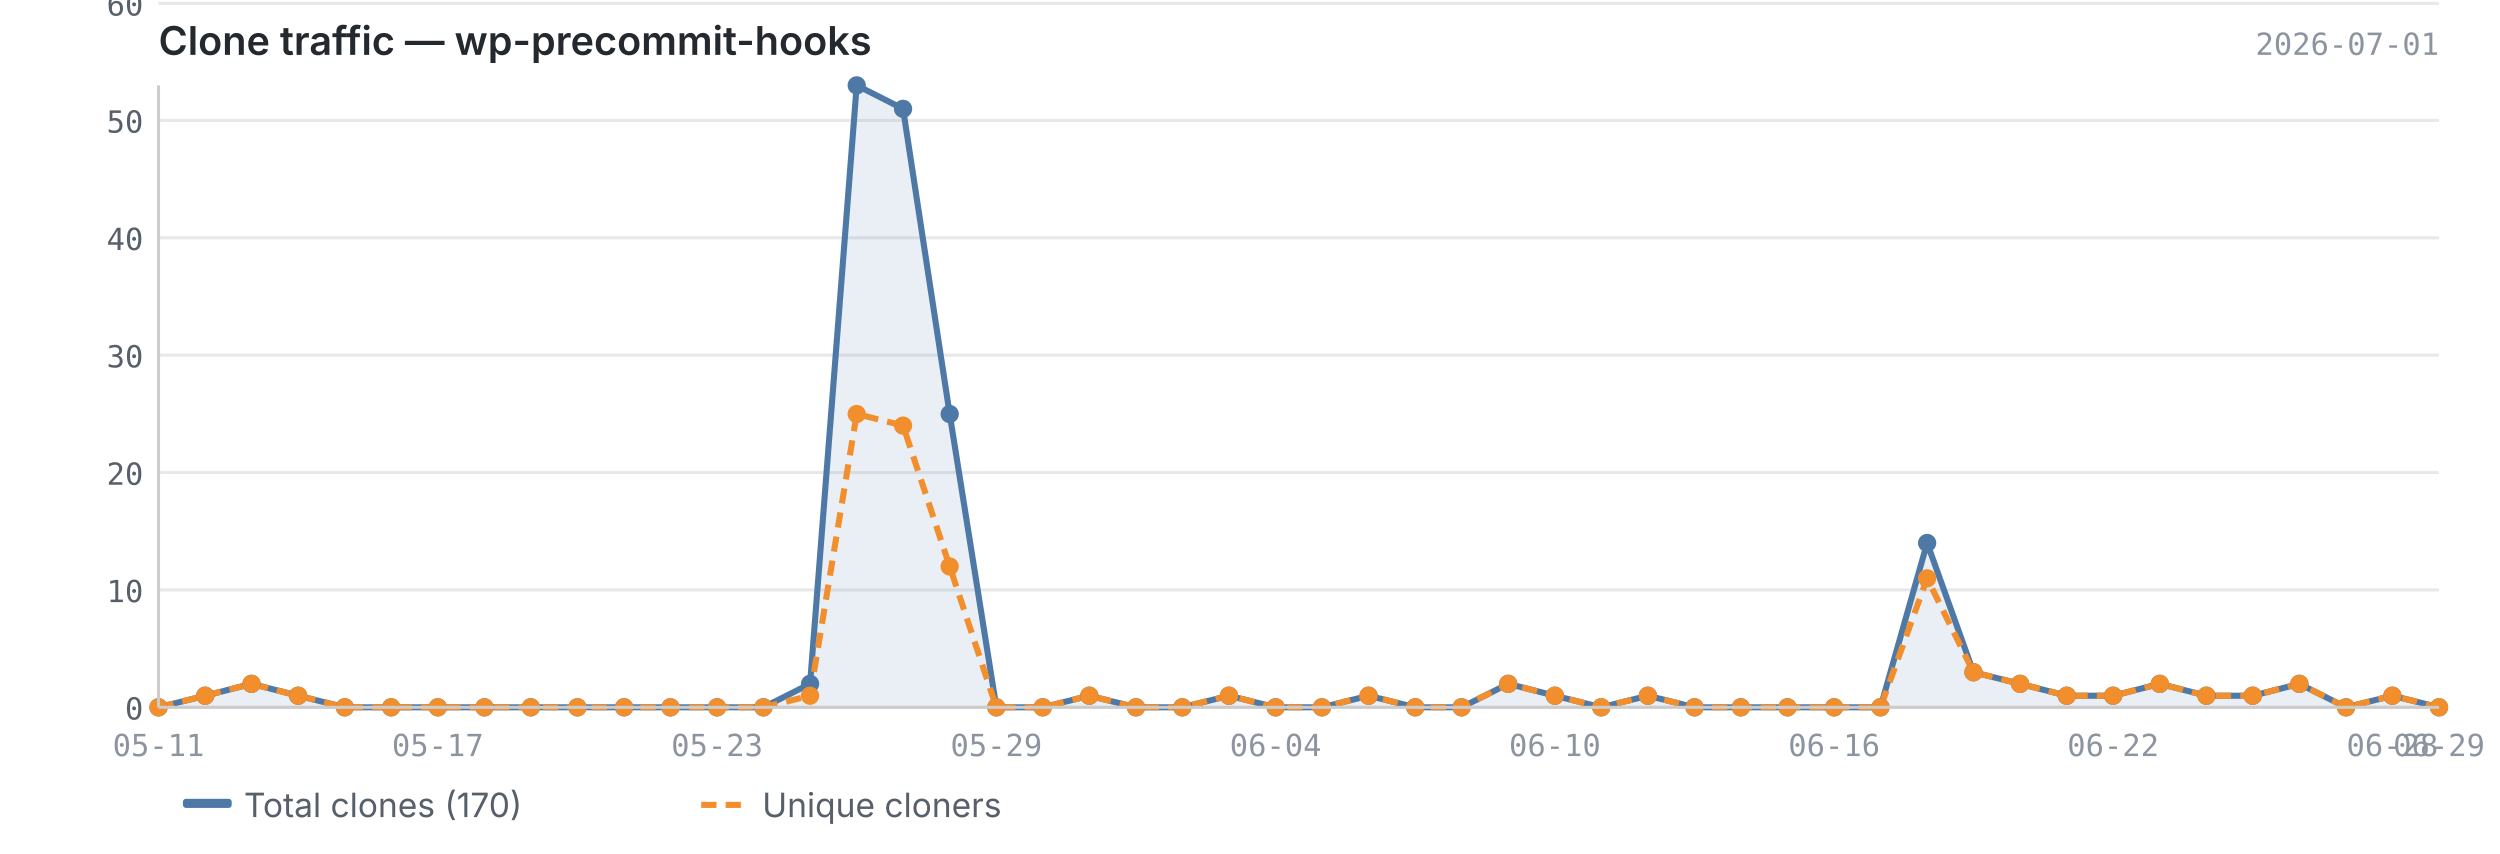
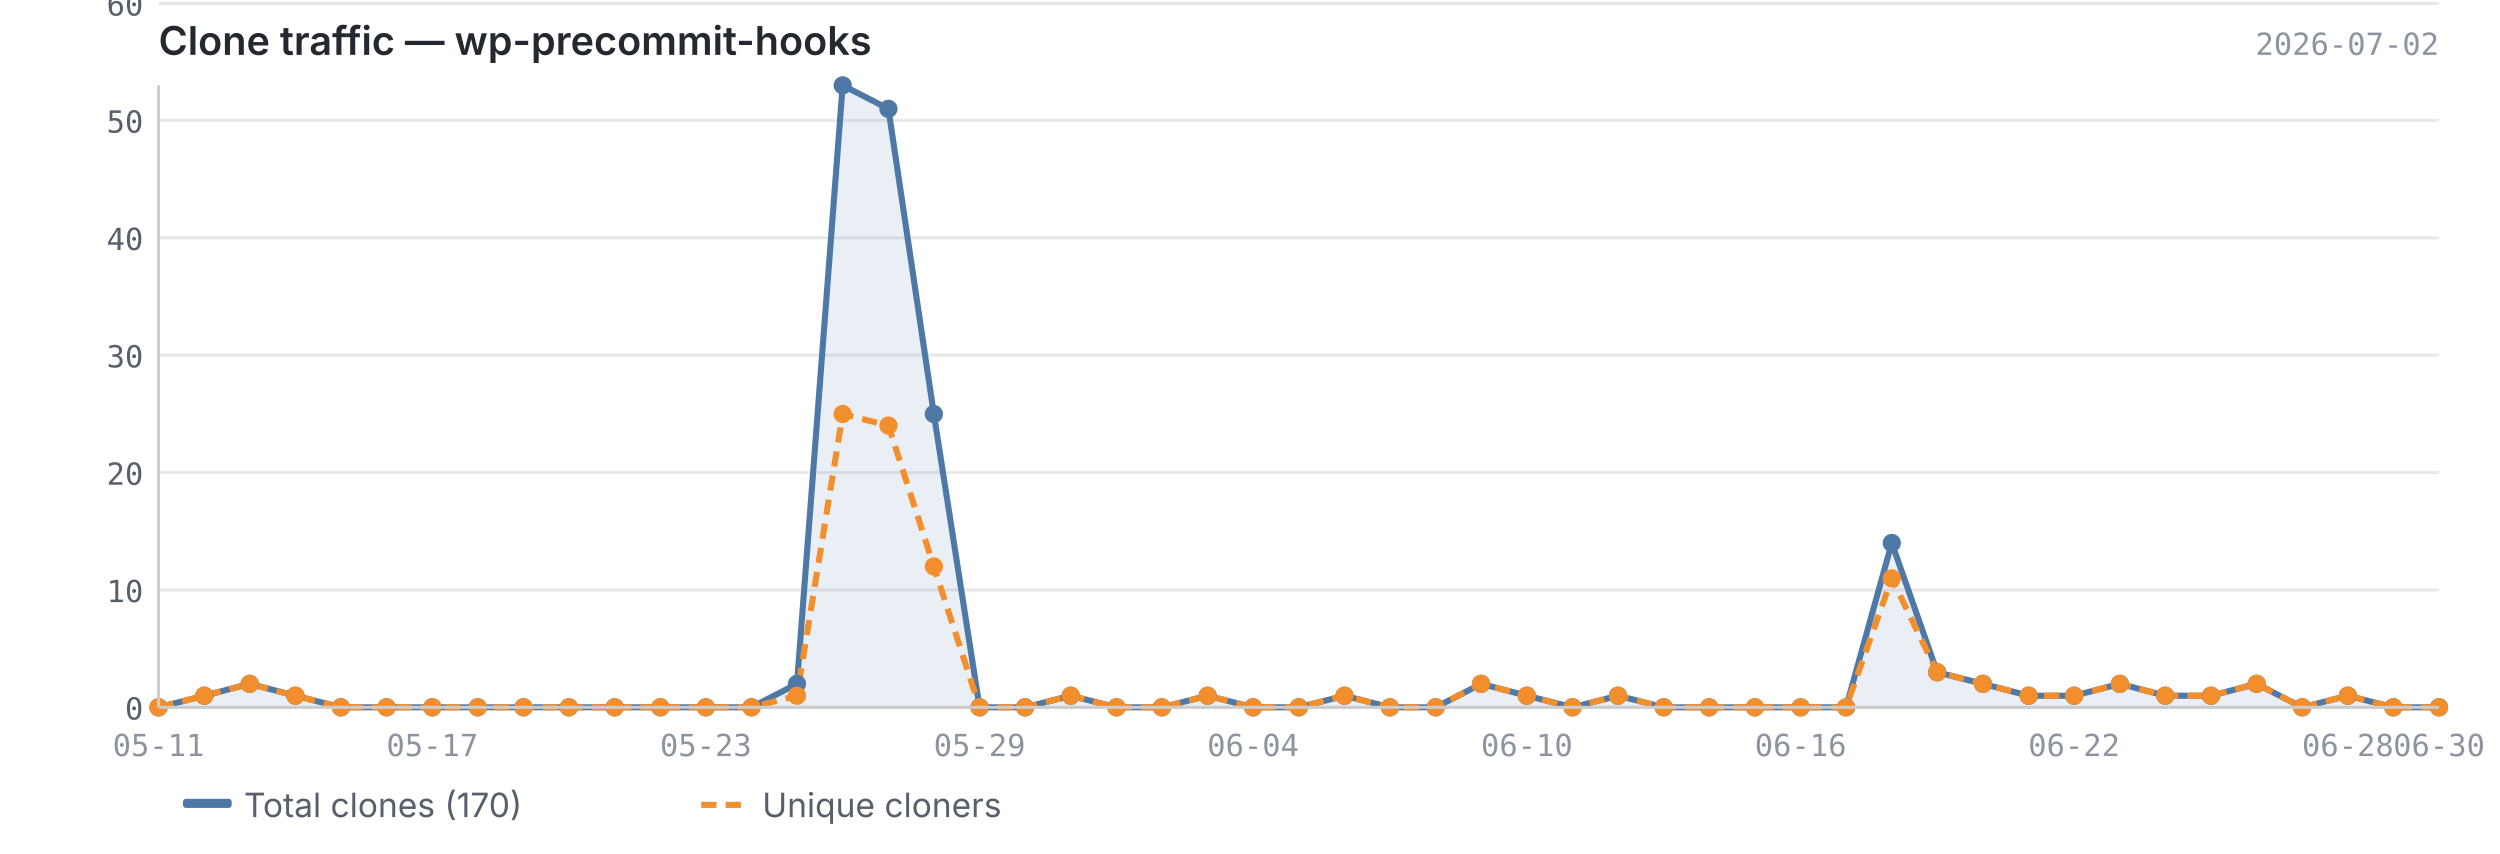
<svg xmlns="http://www.w3.org/2000/svg" viewBox="0 0 820 280" width="820" height="280">
  <text x="52" y="18" font-size="13" font-weight="600" fill="#24292f" font-family="-apple-system, BlinkMacSystemFont, 'Segoe UI', sans-serif">Clone traffic — wp-precommit-hooks</text>
-   <text x="800" y="18" font-size="10" fill="#8c959f" font-family="ui-monospace, SFMono-Regular, 'SF Mono', Menlo, monospace" text-anchor="end">2026-07-01</text>
+   <text x="800" y="18" font-size="10" fill="#8c959f" font-family="ui-monospace, SFMono-Regular, 'SF Mono', Menlo, monospace" text-anchor="end">2026-07-02</text>
  <line x1="52" y1="232.0" x2="800" y2="232.0" stroke="#e8e8e8" stroke-width="1" />
  <line x1="52" y1="193.5" x2="800" y2="193.5" stroke="#e8e8e8" stroke-width="1" />
  <line x1="52" y1="155.0" x2="800" y2="155.0" stroke="#e8e8e8" stroke-width="1" />
  <line x1="52" y1="116.5" x2="800" y2="116.5" stroke="#e8e8e8" stroke-width="1" />
  <line x1="52" y1="78.0" x2="800" y2="78.0" stroke="#e8e8e8" stroke-width="1" />
  <line x1="52" y1="39.5" x2="800" y2="39.5" stroke="#e8e8e8" stroke-width="1" />
  <line x1="52" y1="1.1" x2="800" y2="1.1" stroke="#e8e8e8" stroke-width="1" />
-   <path d="M52.0,232.0 L52.0,232.0 L67.3,228.2 L82.5,224.3 L97.8,228.2 L113.1,232.0 L128.3,232.0 L143.6,232.0 L158.9,232.0 L174.1,232.0 L189.4,232.0 L204.7,232.0 L219.9,232.0 L235.2,232.0 L250.4,232.0 L265.7,224.3 L281.0,28.0 L296.2,35.7 L311.5,135.8 L326.8,232.0 L342.0,232.0 L357.3,228.2 L372.6,232.0 L387.8,232.0 L403.1,228.2 L418.4,232.0 L433.6,232.0 L448.9,228.2 L464.2,232.0 L479.4,232.0 L494.7,224.3 L510.0,228.2 L525.2,232.0 L540.5,228.2 L555.8,232.0 L571.0,232.0 L586.3,232.0 L601.6,232.0 L616.8,232.0 L632.1,178.1 L647.3,220.5 L662.6,224.3 L677.9,228.2 L693.1,228.2 L708.4,224.3 L723.7,228.2 L738.9,228.2 L754.2,224.3 L769.5,232.0 L784.7,228.2 L800.0,232.0 L800.0,232.0 L52.0,232.0Z" fill="#4e79a7" opacity="0.12" />
-   <polyline points="52.0,232.0 67.3,228.2 82.5,224.3 97.8,228.2 113.1,232.0 128.3,232.0 143.6,232.0 158.9,232.0 174.1,232.0 189.4,232.0 204.7,232.0 219.9,232.0 235.2,232.0 250.4,232.0 265.7,224.3 281.0,28.0 296.2,35.7 311.5,135.8 326.8,232.0 342.0,232.0 357.3,228.2 372.6,232.0 387.8,232.0 403.1,228.2 418.4,232.0 433.6,232.0 448.9,228.2 464.2,232.0 479.4,232.0 494.7,224.3 510.0,228.2 525.2,232.0 540.5,228.2 555.8,232.0 571.0,232.0 586.3,232.0 601.6,232.0 616.8,232.0 632.1,178.1 647.3,220.5 662.6,224.3 677.9,228.2 693.1,228.2 708.4,224.3 723.7,228.2 738.9,228.2 754.2,224.3 769.5,232.0 784.7,228.2 800.0,232.0" fill="none" stroke="#4e79a7" stroke-width="2" stroke-linejoin="round" />
-   <polyline points="52.0,232.0 67.3,228.2 82.5,224.3 97.8,228.2 113.1,232.0 128.3,232.0 143.6,232.0 158.9,232.0 174.1,232.0 189.4,232.0 204.7,232.0 219.9,232.0 235.2,232.0 250.4,232.0 265.7,228.2 281.0,135.8 296.2,139.6 311.5,185.8 326.8,232.0 342.0,232.0 357.3,228.2 372.6,232.0 387.8,232.0 403.1,228.2 418.4,232.0 433.6,232.0 448.9,228.2 464.2,232.0 479.4,232.0 494.7,224.3 510.0,228.2 525.2,232.0 540.5,228.2 555.8,232.0 571.0,232.0 586.3,232.0 601.6,232.0 616.8,232.0 632.1,189.7 647.3,220.5 662.6,224.3 677.9,228.2 693.1,228.2 708.4,224.3 723.7,228.2 738.9,228.2 754.2,224.3 769.5,232.0 784.7,228.2 800.0,232.0" fill="none" stroke="#f28e2b" stroke-width="2" stroke-linejoin="round" stroke-dasharray="5,3" />
+   <path d="M52.0,232.0 L52.0,232.0 L67.0,228.2 L81.9,224.3 L96.9,228.2 L111.8,232.0 L126.8,232.0 L141.8,232.0 L156.7,232.0 L171.7,232.0 L186.6,232.0 L201.6,232.0 L216.6,232.0 L231.5,232.0 L246.5,232.0 L261.4,224.3 L276.4,28.0 L291.4,35.7 L306.3,135.8 L321.3,232.0 L336.2,232.0 L351.2,228.2 L366.2,232.0 L381.1,232.0 L396.1,228.2 L411.0,232.0 L426.0,232.0 L441.0,228.2 L455.9,232.0 L470.9,232.0 L485.8,224.3 L500.8,228.2 L515.8,232.0 L530.7,228.2 L545.7,232.0 L560.6,232.0 L575.6,232.0 L590.6,232.0 L605.5,232.0 L620.5,178.1 L635.4,220.5 L650.4,224.3 L665.4,228.2 L680.3,228.2 L695.3,224.3 L710.2,228.2 L725.2,228.2 L740.2,224.3 L755.1,232.0 L770.1,228.2 L785.0,232.0 L800.0,232.0 L800.0,232.0 L52.0,232.0Z" fill="#4e79a7" opacity="0.12" />
+   <polyline points="52.0,232.0 67.0,228.2 81.9,224.3 96.9,228.2 111.8,232.0 126.8,232.0 141.8,232.0 156.7,232.0 171.7,232.0 186.6,232.0 201.6,232.0 216.6,232.0 231.5,232.0 246.5,232.0 261.4,224.3 276.4,28.0 291.4,35.7 306.3,135.8 321.3,232.0 336.2,232.0 351.2,228.2 366.2,232.0 381.1,232.0 396.1,228.2 411.0,232.0 426.0,232.0 441.0,228.2 455.9,232.0 470.9,232.0 485.8,224.3 500.8,228.2 515.8,232.0 530.7,228.2 545.7,232.0 560.6,232.0 575.6,232.0 590.6,232.0 605.5,232.0 620.5,178.1 635.4,220.5 650.4,224.3 665.4,228.2 680.3,228.2 695.3,224.3 710.2,228.2 725.2,228.2 740.2,224.3 755.1,232.0 770.1,228.2 785.0,232.0 800.0,232.0" fill="none" stroke="#4e79a7" stroke-width="2" stroke-linejoin="round" />
+   <polyline points="52.0,232.0 67.0,228.2 81.9,224.3 96.9,228.2 111.8,232.0 126.8,232.0 141.8,232.0 156.7,232.0 171.7,232.0 186.6,232.0 201.6,232.0 216.6,232.0 231.5,232.0 246.5,232.0 261.4,228.2 276.4,135.8 291.4,139.6 306.3,185.8 321.3,232.0 336.2,232.0 351.2,228.2 366.2,232.0 381.1,232.0 396.1,228.2 411.0,232.0 426.0,232.0 441.0,228.2 455.9,232.0 470.9,232.0 485.8,224.3 500.8,228.2 515.8,232.0 530.7,228.2 545.7,232.0 560.6,232.0 575.6,232.0 590.6,232.0 605.5,232.0 620.5,189.7 635.4,220.5 650.4,224.3 665.4,228.2 680.3,228.2 695.3,224.3 710.2,228.2 725.2,228.2 740.2,224.3 755.1,232.0 770.1,228.2 785.0,232.0 800.0,232.0" fill="none" stroke="#f28e2b" stroke-width="2" stroke-linejoin="round" stroke-dasharray="5,3" />
  <circle cx="52.0" cy="232.0" r="3" fill="#4e79a7" />
-   <circle cx="67.3" cy="228.2" r="3" fill="#4e79a7" />
-   <circle cx="82.5" cy="224.3" r="3" fill="#4e79a7" />
-   <circle cx="97.8" cy="228.2" r="3" fill="#4e79a7" />
-   <circle cx="113.1" cy="232.0" r="3" fill="#4e79a7" />
-   <circle cx="128.3" cy="232.0" r="3" fill="#4e79a7" />
-   <circle cx="143.6" cy="232.0" r="3" fill="#4e79a7" />
-   <circle cx="158.9" cy="232.0" r="3" fill="#4e79a7" />
-   <circle cx="174.1" cy="232.0" r="3" fill="#4e79a7" />
-   <circle cx="189.4" cy="232.0" r="3" fill="#4e79a7" />
-   <circle cx="204.7" cy="232.0" r="3" fill="#4e79a7" />
-   <circle cx="219.9" cy="232.0" r="3" fill="#4e79a7" />
-   <circle cx="235.2" cy="232.0" r="3" fill="#4e79a7" />
-   <circle cx="250.4" cy="232.0" r="3" fill="#4e79a7" />
-   <circle cx="265.7" cy="224.3" r="3" fill="#4e79a7" />
-   <circle cx="281.0" cy="28.0" r="3" fill="#4e79a7" />
-   <circle cx="296.2" cy="35.7" r="3" fill="#4e79a7" />
-   <circle cx="311.5" cy="135.8" r="3" fill="#4e79a7" />
-   <circle cx="326.8" cy="232.0" r="3" fill="#4e79a7" />
-   <circle cx="342.0" cy="232.0" r="3" fill="#4e79a7" />
-   <circle cx="357.3" cy="228.2" r="3" fill="#4e79a7" />
-   <circle cx="372.6" cy="232.0" r="3" fill="#4e79a7" />
-   <circle cx="387.8" cy="232.0" r="3" fill="#4e79a7" />
-   <circle cx="403.1" cy="228.2" r="3" fill="#4e79a7" />
-   <circle cx="418.4" cy="232.0" r="3" fill="#4e79a7" />
-   <circle cx="433.6" cy="232.0" r="3" fill="#4e79a7" />
-   <circle cx="448.9" cy="228.2" r="3" fill="#4e79a7" />
-   <circle cx="464.2" cy="232.0" r="3" fill="#4e79a7" />
-   <circle cx="479.4" cy="232.0" r="3" fill="#4e79a7" />
-   <circle cx="494.7" cy="224.3" r="3" fill="#4e79a7" />
-   <circle cx="510.0" cy="228.2" r="3" fill="#4e79a7" />
-   <circle cx="525.2" cy="232.0" r="3" fill="#4e79a7" />
-   <circle cx="540.5" cy="228.2" r="3" fill="#4e79a7" />
-   <circle cx="555.8" cy="232.0" r="3" fill="#4e79a7" />
-   <circle cx="571.0" cy="232.0" r="3" fill="#4e79a7" />
-   <circle cx="586.3" cy="232.0" r="3" fill="#4e79a7" />
-   <circle cx="601.6" cy="232.0" r="3" fill="#4e79a7" />
-   <circle cx="616.8" cy="232.0" r="3" fill="#4e79a7" />
-   <circle cx="632.1" cy="178.1" r="3" fill="#4e79a7" />
-   <circle cx="647.3" cy="220.5" r="3" fill="#4e79a7" />
-   <circle cx="662.6" cy="224.3" r="3" fill="#4e79a7" />
-   <circle cx="677.9" cy="228.2" r="3" fill="#4e79a7" />
-   <circle cx="693.1" cy="228.2" r="3" fill="#4e79a7" />
-   <circle cx="708.4" cy="224.3" r="3" fill="#4e79a7" />
-   <circle cx="723.7" cy="228.2" r="3" fill="#4e79a7" />
-   <circle cx="738.9" cy="228.2" r="3" fill="#4e79a7" />
-   <circle cx="754.2" cy="224.3" r="3" fill="#4e79a7" />
-   <circle cx="769.5" cy="232.0" r="3" fill="#4e79a7" />
-   <circle cx="784.7" cy="228.2" r="3" fill="#4e79a7" />
+   <circle cx="67.0" cy="228.2" r="3" fill="#4e79a7" />
+   <circle cx="81.9" cy="224.3" r="3" fill="#4e79a7" />
+   <circle cx="96.9" cy="228.2" r="3" fill="#4e79a7" />
+   <circle cx="111.8" cy="232.0" r="3" fill="#4e79a7" />
+   <circle cx="126.8" cy="232.0" r="3" fill="#4e79a7" />
+   <circle cx="141.8" cy="232.0" r="3" fill="#4e79a7" />
+   <circle cx="156.7" cy="232.0" r="3" fill="#4e79a7" />
+   <circle cx="171.7" cy="232.0" r="3" fill="#4e79a7" />
+   <circle cx="186.6" cy="232.0" r="3" fill="#4e79a7" />
+   <circle cx="201.6" cy="232.0" r="3" fill="#4e79a7" />
+   <circle cx="216.6" cy="232.0" r="3" fill="#4e79a7" />
+   <circle cx="231.5" cy="232.0" r="3" fill="#4e79a7" />
+   <circle cx="246.5" cy="232.0" r="3" fill="#4e79a7" />
+   <circle cx="261.4" cy="224.3" r="3" fill="#4e79a7" />
+   <circle cx="276.4" cy="28.0" r="3" fill="#4e79a7" />
+   <circle cx="291.4" cy="35.7" r="3" fill="#4e79a7" />
+   <circle cx="306.3" cy="135.8" r="3" fill="#4e79a7" />
+   <circle cx="321.3" cy="232.0" r="3" fill="#4e79a7" />
+   <circle cx="336.2" cy="232.0" r="3" fill="#4e79a7" />
+   <circle cx="351.2" cy="228.2" r="3" fill="#4e79a7" />
+   <circle cx="366.2" cy="232.0" r="3" fill="#4e79a7" />
+   <circle cx="381.1" cy="232.0" r="3" fill="#4e79a7" />
+   <circle cx="396.1" cy="228.2" r="3" fill="#4e79a7" />
+   <circle cx="411.0" cy="232.0" r="3" fill="#4e79a7" />
+   <circle cx="426.0" cy="232.0" r="3" fill="#4e79a7" />
+   <circle cx="441.0" cy="228.2" r="3" fill="#4e79a7" />
+   <circle cx="455.9" cy="232.0" r="3" fill="#4e79a7" />
+   <circle cx="470.9" cy="232.0" r="3" fill="#4e79a7" />
+   <circle cx="485.8" cy="224.3" r="3" fill="#4e79a7" />
+   <circle cx="500.8" cy="228.2" r="3" fill="#4e79a7" />
+   <circle cx="515.8" cy="232.0" r="3" fill="#4e79a7" />
+   <circle cx="530.7" cy="228.2" r="3" fill="#4e79a7" />
+   <circle cx="545.7" cy="232.0" r="3" fill="#4e79a7" />
+   <circle cx="560.6" cy="232.0" r="3" fill="#4e79a7" />
+   <circle cx="575.6" cy="232.0" r="3" fill="#4e79a7" />
+   <circle cx="590.6" cy="232.0" r="3" fill="#4e79a7" />
+   <circle cx="605.5" cy="232.0" r="3" fill="#4e79a7" />
+   <circle cx="620.5" cy="178.1" r="3" fill="#4e79a7" />
+   <circle cx="635.4" cy="220.5" r="3" fill="#4e79a7" />
+   <circle cx="650.4" cy="224.3" r="3" fill="#4e79a7" />
+   <circle cx="665.4" cy="228.2" r="3" fill="#4e79a7" />
+   <circle cx="680.3" cy="228.2" r="3" fill="#4e79a7" />
+   <circle cx="695.3" cy="224.3" r="3" fill="#4e79a7" />
+   <circle cx="710.2" cy="228.2" r="3" fill="#4e79a7" />
+   <circle cx="725.2" cy="228.2" r="3" fill="#4e79a7" />
+   <circle cx="740.2" cy="224.3" r="3" fill="#4e79a7" />
+   <circle cx="755.1" cy="232.0" r="3" fill="#4e79a7" />
+   <circle cx="770.1" cy="228.2" r="3" fill="#4e79a7" />
+   <circle cx="785.0" cy="232.0" r="3" fill="#4e79a7" />
  <circle cx="800.0" cy="232.0" r="3" fill="#4e79a7" />
  <circle cx="52.0" cy="232.0" r="3" fill="#f28e2b" />
-   <circle cx="67.3" cy="228.2" r="3" fill="#f28e2b" />
-   <circle cx="82.5" cy="224.3" r="3" fill="#f28e2b" />
-   <circle cx="97.8" cy="228.2" r="3" fill="#f28e2b" />
-   <circle cx="113.1" cy="232.0" r="3" fill="#f28e2b" />
-   <circle cx="128.3" cy="232.0" r="3" fill="#f28e2b" />
-   <circle cx="143.6" cy="232.0" r="3" fill="#f28e2b" />
-   <circle cx="158.9" cy="232.0" r="3" fill="#f28e2b" />
-   <circle cx="174.1" cy="232.0" r="3" fill="#f28e2b" />
-   <circle cx="189.4" cy="232.0" r="3" fill="#f28e2b" />
-   <circle cx="204.7" cy="232.0" r="3" fill="#f28e2b" />
-   <circle cx="219.9" cy="232.0" r="3" fill="#f28e2b" />
-   <circle cx="235.2" cy="232.0" r="3" fill="#f28e2b" />
-   <circle cx="250.4" cy="232.0" r="3" fill="#f28e2b" />
-   <circle cx="265.7" cy="228.2" r="3" fill="#f28e2b" />
-   <circle cx="281.0" cy="135.8" r="3" fill="#f28e2b" />
-   <circle cx="296.2" cy="139.6" r="3" fill="#f28e2b" />
-   <circle cx="311.5" cy="185.8" r="3" fill="#f28e2b" />
-   <circle cx="326.8" cy="232.0" r="3" fill="#f28e2b" />
-   <circle cx="342.0" cy="232.0" r="3" fill="#f28e2b" />
-   <circle cx="357.3" cy="228.2" r="3" fill="#f28e2b" />
-   <circle cx="372.6" cy="232.0" r="3" fill="#f28e2b" />
-   <circle cx="387.8" cy="232.0" r="3" fill="#f28e2b" />
-   <circle cx="403.1" cy="228.2" r="3" fill="#f28e2b" />
-   <circle cx="418.4" cy="232.0" r="3" fill="#f28e2b" />
-   <circle cx="433.6" cy="232.0" r="3" fill="#f28e2b" />
-   <circle cx="448.9" cy="228.2" r="3" fill="#f28e2b" />
-   <circle cx="464.2" cy="232.0" r="3" fill="#f28e2b" />
-   <circle cx="479.4" cy="232.0" r="3" fill="#f28e2b" />
-   <circle cx="494.7" cy="224.3" r="3" fill="#f28e2b" />
-   <circle cx="510.0" cy="228.2" r="3" fill="#f28e2b" />
-   <circle cx="525.2" cy="232.0" r="3" fill="#f28e2b" />
-   <circle cx="540.5" cy="228.2" r="3" fill="#f28e2b" />
-   <circle cx="555.8" cy="232.0" r="3" fill="#f28e2b" />
-   <circle cx="571.0" cy="232.0" r="3" fill="#f28e2b" />
-   <circle cx="586.3" cy="232.0" r="3" fill="#f28e2b" />
-   <circle cx="601.6" cy="232.0" r="3" fill="#f28e2b" />
-   <circle cx="616.8" cy="232.0" r="3" fill="#f28e2b" />
-   <circle cx="632.1" cy="189.7" r="3" fill="#f28e2b" />
-   <circle cx="647.3" cy="220.5" r="3" fill="#f28e2b" />
-   <circle cx="662.6" cy="224.3" r="3" fill="#f28e2b" />
-   <circle cx="677.9" cy="228.2" r="3" fill="#f28e2b" />
-   <circle cx="693.1" cy="228.2" r="3" fill="#f28e2b" />
-   <circle cx="708.4" cy="224.3" r="3" fill="#f28e2b" />
-   <circle cx="723.7" cy="228.2" r="3" fill="#f28e2b" />
-   <circle cx="738.9" cy="228.2" r="3" fill="#f28e2b" />
-   <circle cx="754.2" cy="224.3" r="3" fill="#f28e2b" />
-   <circle cx="769.5" cy="232.0" r="3" fill="#f28e2b" />
-   <circle cx="784.7" cy="228.2" r="3" fill="#f28e2b" />
+   <circle cx="67.0" cy="228.2" r="3" fill="#f28e2b" />
+   <circle cx="81.9" cy="224.3" r="3" fill="#f28e2b" />
+   <circle cx="96.9" cy="228.2" r="3" fill="#f28e2b" />
+   <circle cx="111.8" cy="232.0" r="3" fill="#f28e2b" />
+   <circle cx="126.8" cy="232.0" r="3" fill="#f28e2b" />
+   <circle cx="141.8" cy="232.0" r="3" fill="#f28e2b" />
+   <circle cx="156.7" cy="232.0" r="3" fill="#f28e2b" />
+   <circle cx="171.7" cy="232.0" r="3" fill="#f28e2b" />
+   <circle cx="186.6" cy="232.0" r="3" fill="#f28e2b" />
+   <circle cx="201.6" cy="232.0" r="3" fill="#f28e2b" />
+   <circle cx="216.6" cy="232.0" r="3" fill="#f28e2b" />
+   <circle cx="231.5" cy="232.0" r="3" fill="#f28e2b" />
+   <circle cx="246.5" cy="232.0" r="3" fill="#f28e2b" />
+   <circle cx="261.4" cy="228.2" r="3" fill="#f28e2b" />
+   <circle cx="276.4" cy="135.8" r="3" fill="#f28e2b" />
+   <circle cx="291.4" cy="139.6" r="3" fill="#f28e2b" />
+   <circle cx="306.3" cy="185.8" r="3" fill="#f28e2b" />
+   <circle cx="321.3" cy="232.0" r="3" fill="#f28e2b" />
+   <circle cx="336.2" cy="232.0" r="3" fill="#f28e2b" />
+   <circle cx="351.2" cy="228.2" r="3" fill="#f28e2b" />
+   <circle cx="366.2" cy="232.0" r="3" fill="#f28e2b" />
+   <circle cx="381.1" cy="232.0" r="3" fill="#f28e2b" />
+   <circle cx="396.1" cy="228.2" r="3" fill="#f28e2b" />
+   <circle cx="411.0" cy="232.0" r="3" fill="#f28e2b" />
+   <circle cx="426.0" cy="232.0" r="3" fill="#f28e2b" />
+   <circle cx="441.0" cy="228.2" r="3" fill="#f28e2b" />
+   <circle cx="455.9" cy="232.0" r="3" fill="#f28e2b" />
+   <circle cx="470.9" cy="232.0" r="3" fill="#f28e2b" />
+   <circle cx="485.8" cy="224.3" r="3" fill="#f28e2b" />
+   <circle cx="500.8" cy="228.2" r="3" fill="#f28e2b" />
+   <circle cx="515.8" cy="232.0" r="3" fill="#f28e2b" />
+   <circle cx="530.7" cy="228.2" r="3" fill="#f28e2b" />
+   <circle cx="545.7" cy="232.0" r="3" fill="#f28e2b" />
+   <circle cx="560.6" cy="232.0" r="3" fill="#f28e2b" />
+   <circle cx="575.6" cy="232.0" r="3" fill="#f28e2b" />
+   <circle cx="590.6" cy="232.0" r="3" fill="#f28e2b" />
+   <circle cx="605.5" cy="232.0" r="3" fill="#f28e2b" />
+   <circle cx="620.5" cy="189.7" r="3" fill="#f28e2b" />
+   <circle cx="635.4" cy="220.5" r="3" fill="#f28e2b" />
+   <circle cx="650.4" cy="224.3" r="3" fill="#f28e2b" />
+   <circle cx="665.4" cy="228.2" r="3" fill="#f28e2b" />
+   <circle cx="680.3" cy="228.2" r="3" fill="#f28e2b" />
+   <circle cx="695.3" cy="224.3" r="3" fill="#f28e2b" />
+   <circle cx="710.2" cy="228.2" r="3" fill="#f28e2b" />
+   <circle cx="725.2" cy="228.2" r="3" fill="#f28e2b" />
+   <circle cx="740.2" cy="224.3" r="3" fill="#f28e2b" />
+   <circle cx="755.1" cy="232.0" r="3" fill="#f28e2b" />
+   <circle cx="770.1" cy="228.2" r="3" fill="#f28e2b" />
+   <circle cx="785.0" cy="232.0" r="3" fill="#f28e2b" />
  <circle cx="800.0" cy="232.0" r="3" fill="#f28e2b" />
  <line x1="52" y1="28" x2="52" y2="232" stroke="#cccccc" stroke-width="1" />
  <line x1="52" y1="232" x2="800" y2="232" stroke="#cccccc" stroke-width="1" />
  <text x="47" y="236.0" text-anchor="end" font-size="10" fill="#57606a" font-family="ui-monospace, SFMono-Regular, 'SF Mono', Menlo, monospace">0</text>
  <text x="47" y="197.5" text-anchor="end" font-size="10" fill="#57606a" font-family="ui-monospace, SFMono-Regular, 'SF Mono', Menlo, monospace">10</text>
  <text x="47" y="159.0" text-anchor="end" font-size="10" fill="#57606a" font-family="ui-monospace, SFMono-Regular, 'SF Mono', Menlo, monospace">20</text>
  <text x="47" y="120.5" text-anchor="end" font-size="10" fill="#57606a" font-family="ui-monospace, SFMono-Regular, 'SF Mono', Menlo, monospace">30</text>
  <text x="47" y="82.0" text-anchor="end" font-size="10" fill="#57606a" font-family="ui-monospace, SFMono-Regular, 'SF Mono', Menlo, monospace">40</text>
  <text x="47" y="43.5" text-anchor="end" font-size="10" fill="#57606a" font-family="ui-monospace, SFMono-Regular, 'SF Mono', Menlo, monospace">50</text>
  <text x="47" y="5.1" text-anchor="end" font-size="10" fill="#57606a" font-family="ui-monospace, SFMono-Regular, 'SF Mono', Menlo, monospace">60</text>
  <text x="52.0" y="248" text-anchor="middle" font-size="10" fill="#8c959f" font-family="ui-monospace, SFMono-Regular, 'SF Mono', Menlo, monospace">05-11</text>
-   <text x="601.6" y="248" text-anchor="middle" font-size="10" fill="#8c959f" font-family="ui-monospace, SFMono-Regular, 'SF Mono', Menlo, monospace">06-16</text>
-   <text x="143.6" y="248" text-anchor="middle" font-size="10" fill="#8c959f" font-family="ui-monospace, SFMono-Regular, 'SF Mono', Menlo, monospace">05-17</text>
-   <text x="693.1" y="248" text-anchor="middle" font-size="10" fill="#8c959f" font-family="ui-monospace, SFMono-Regular, 'SF Mono', Menlo, monospace">06-22</text>
-   <text x="235.2" y="248" text-anchor="middle" font-size="10" fill="#8c959f" font-family="ui-monospace, SFMono-Regular, 'SF Mono', Menlo, monospace">05-23</text>
-   <text x="784.7" y="248" text-anchor="middle" font-size="10" fill="#8c959f" font-family="ui-monospace, SFMono-Regular, 'SF Mono', Menlo, monospace">06-28</text>
-   <text x="800.0" y="248" text-anchor="middle" font-size="10" fill="#8c959f" font-family="ui-monospace, SFMono-Regular, 'SF Mono', Menlo, monospace">06-29</text>
-   <text x="326.8" y="248" text-anchor="middle" font-size="10" fill="#8c959f" font-family="ui-monospace, SFMono-Regular, 'SF Mono', Menlo, monospace">05-29</text>
-   <text x="418.4" y="248" text-anchor="middle" font-size="10" fill="#8c959f" font-family="ui-monospace, SFMono-Regular, 'SF Mono', Menlo, monospace">06-04</text>
-   <text x="510.0" y="248" text-anchor="middle" font-size="10" fill="#8c959f" font-family="ui-monospace, SFMono-Regular, 'SF Mono', Menlo, monospace">06-10</text>
+   <text x="590.6" y="248" text-anchor="middle" font-size="10" fill="#8c959f" font-family="ui-monospace, SFMono-Regular, 'SF Mono', Menlo, monospace">06-16</text>
+   <text x="141.8" y="248" text-anchor="middle" font-size="10" fill="#8c959f" font-family="ui-monospace, SFMono-Regular, 'SF Mono', Menlo, monospace">05-17</text>
+   <text x="680.3" y="248" text-anchor="middle" font-size="10" fill="#8c959f" font-family="ui-monospace, SFMono-Regular, 'SF Mono', Menlo, monospace">06-22</text>
+   <text x="231.5" y="248" text-anchor="middle" font-size="10" fill="#8c959f" font-family="ui-monospace, SFMono-Regular, 'SF Mono', Menlo, monospace">05-23</text>
+   <text x="770.1" y="248" text-anchor="middle" font-size="10" fill="#8c959f" font-family="ui-monospace, SFMono-Regular, 'SF Mono', Menlo, monospace">06-28</text>
+   <text x="321.3" y="248" text-anchor="middle" font-size="10" fill="#8c959f" font-family="ui-monospace, SFMono-Regular, 'SF Mono', Menlo, monospace">05-29</text>
+   <text x="800.0" y="248" text-anchor="middle" font-size="10" fill="#8c959f" font-family="ui-monospace, SFMono-Regular, 'SF Mono', Menlo, monospace">06-30</text>
+   <text x="411.0" y="248" text-anchor="middle" font-size="10" fill="#8c959f" font-family="ui-monospace, SFMono-Regular, 'SF Mono', Menlo, monospace">06-04</text>
+   <text x="500.8" y="248" text-anchor="middle" font-size="10" fill="#8c959f" font-family="ui-monospace, SFMono-Regular, 'SF Mono', Menlo, monospace">06-10</text>
  <rect x="60" y="262" width="16" height="3" fill="#4e79a7" rx="1" />
  <text x="80" y="268" font-size="11" fill="#57606a" font-family="-apple-system, BlinkMacSystemFont, 'Segoe UI', sans-serif">Total clones (170)</text>
  <line x1="230" y1="264" x2="246" y2="264" stroke="#f28e2b" stroke-width="2" stroke-dasharray="5,3" />
  <text x="250" y="268" font-size="11" fill="#57606a" font-family="-apple-system, BlinkMacSystemFont, 'Segoe UI', sans-serif">Unique cloners</text>
</svg>
